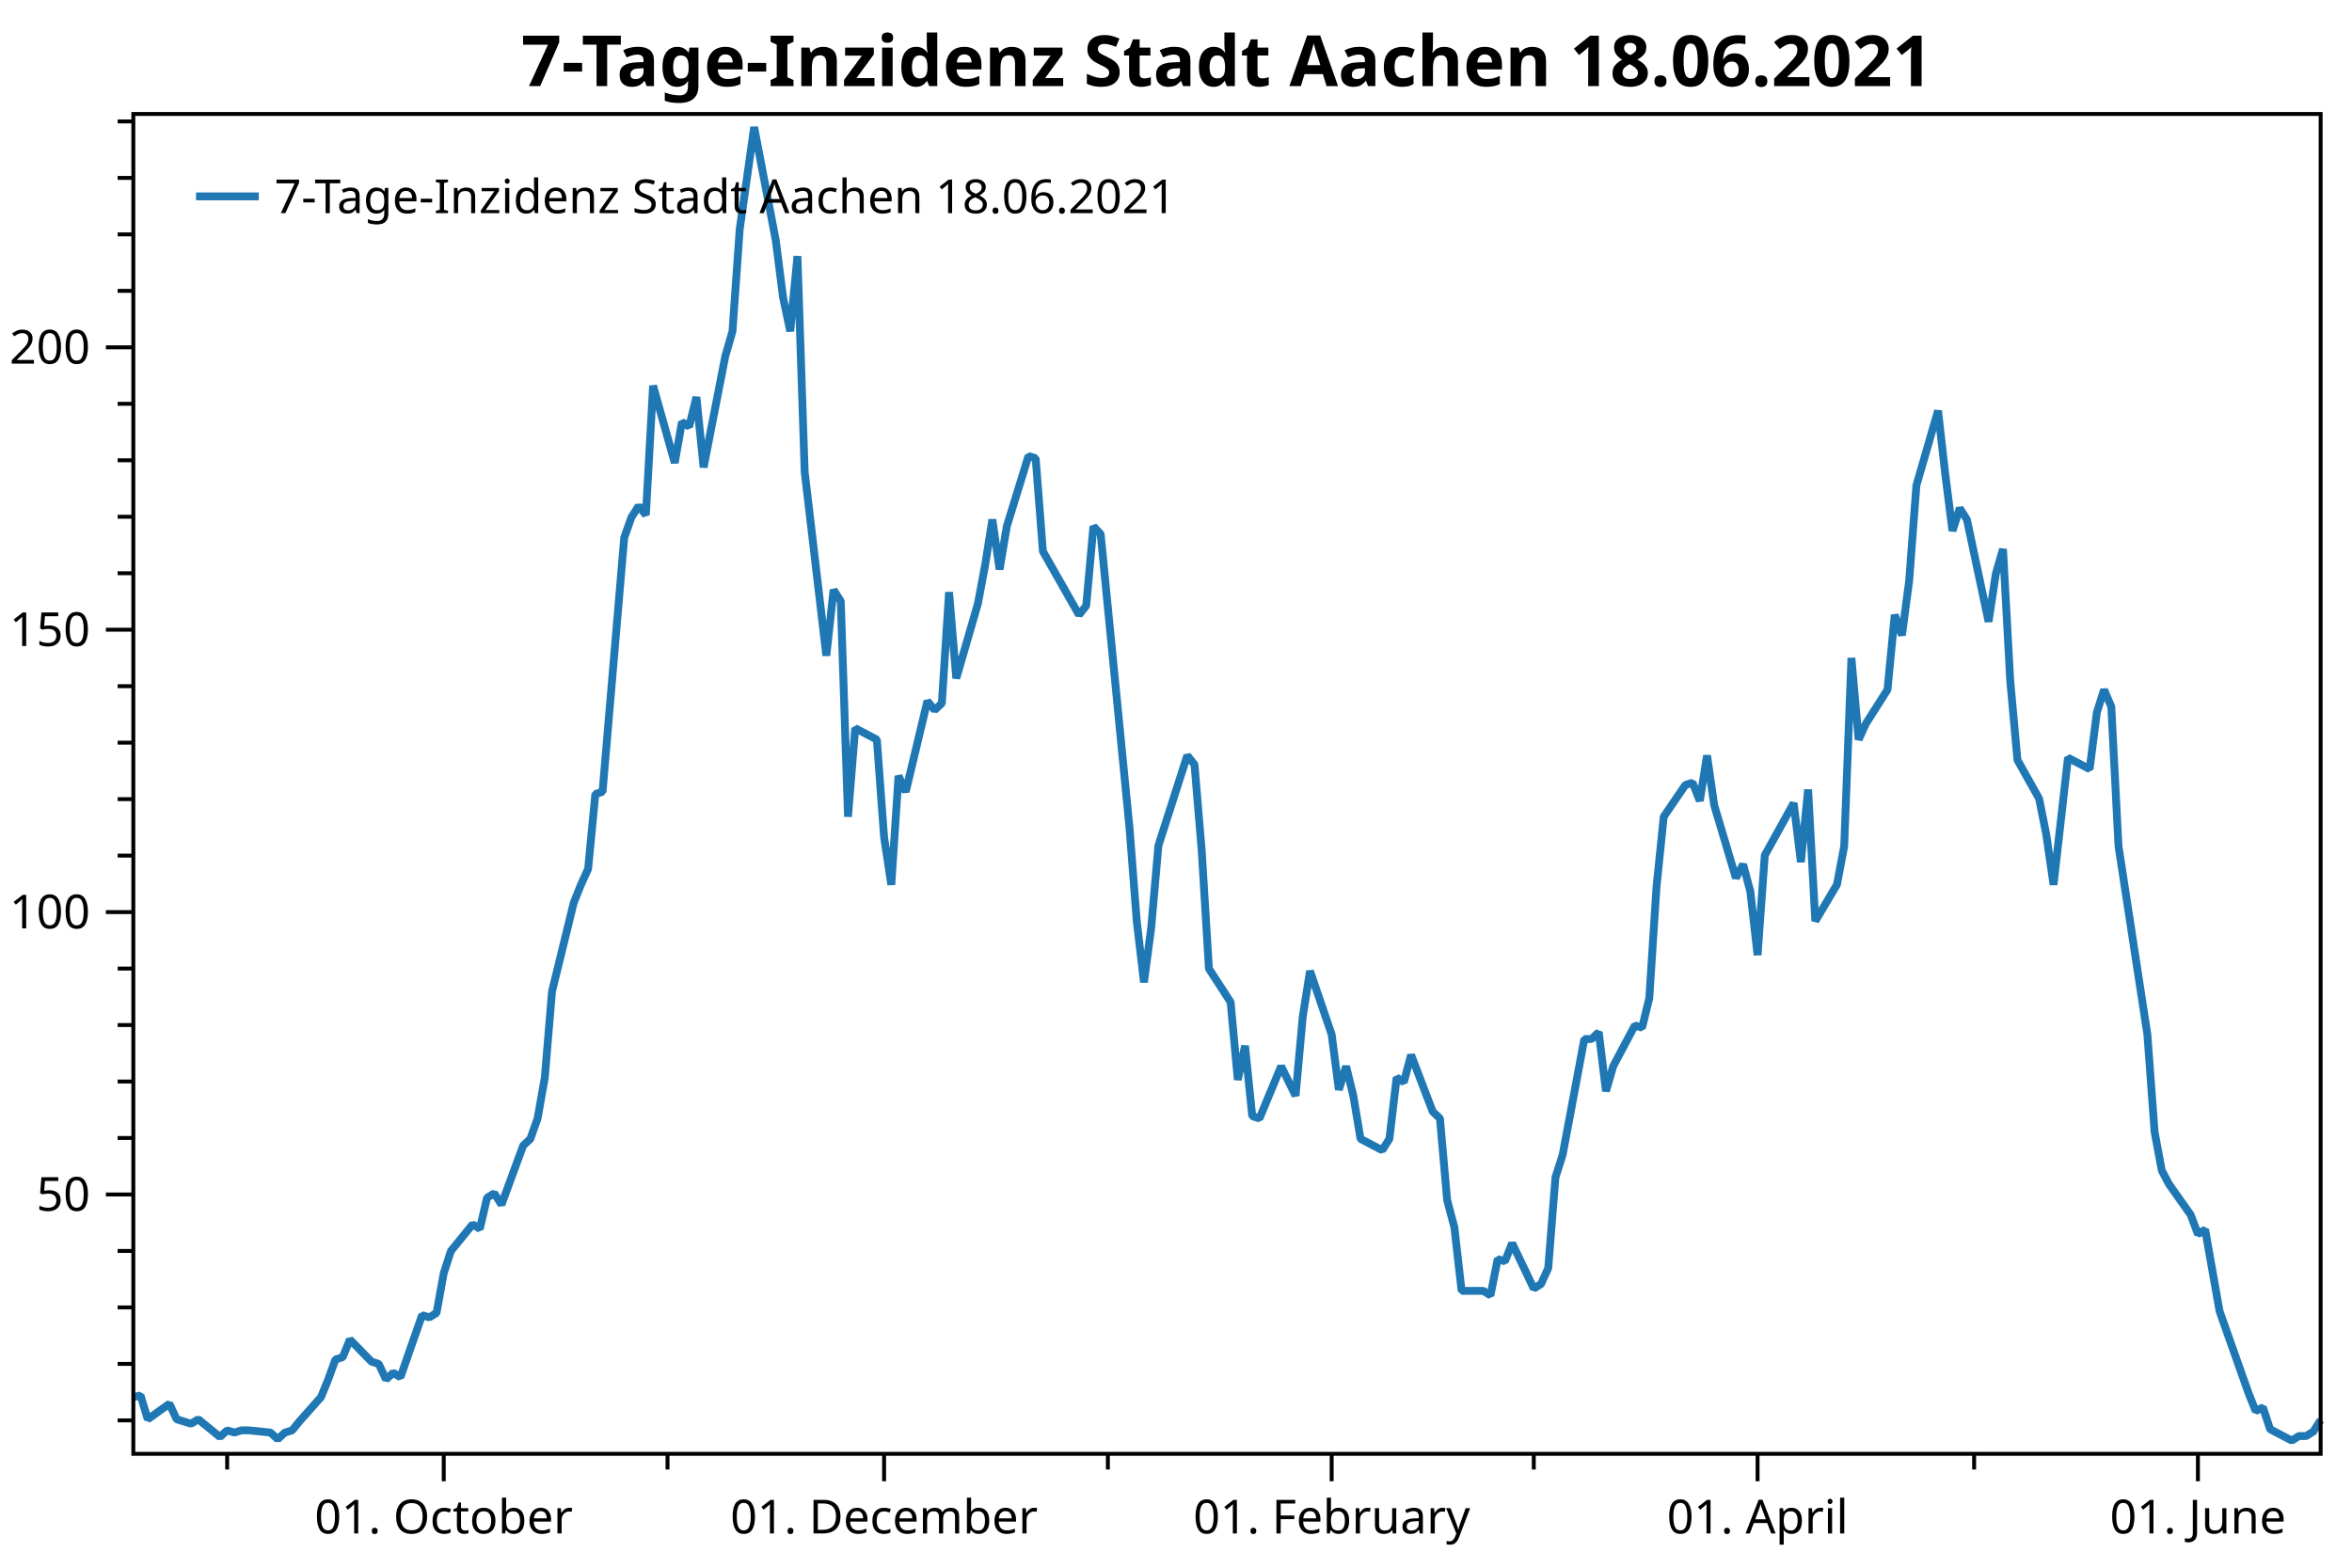
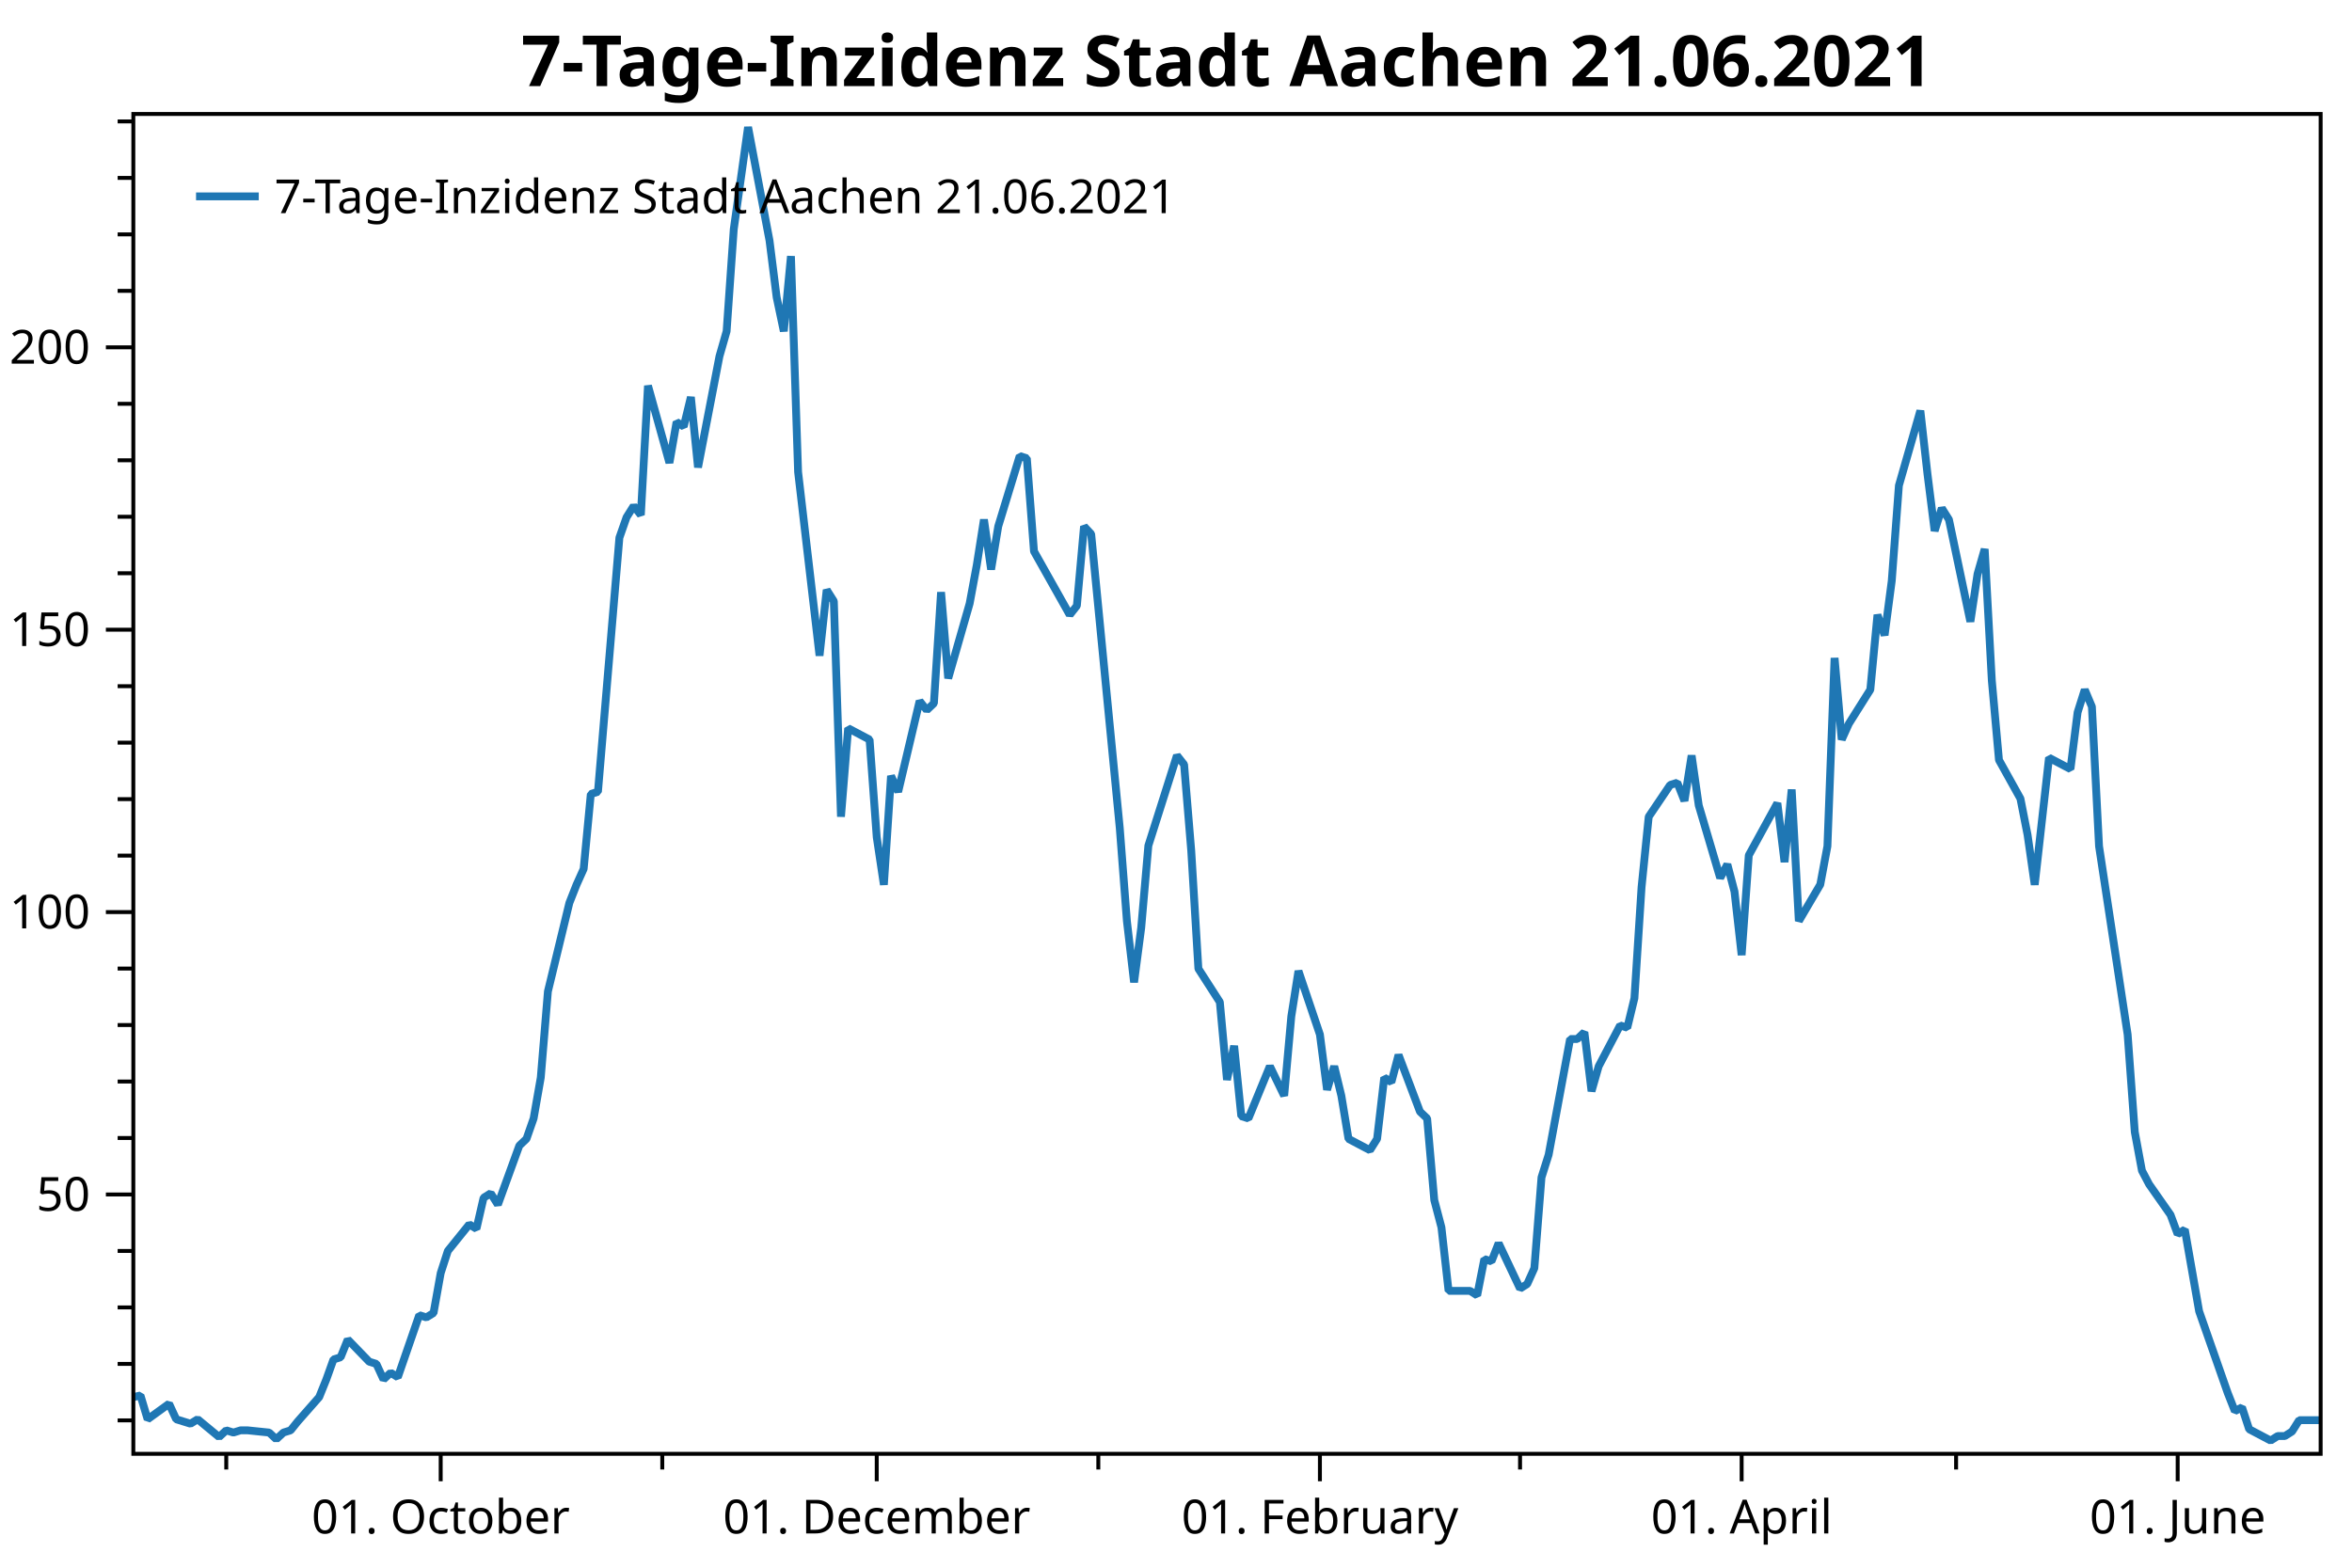
<svg xmlns="http://www.w3.org/2000/svg" width="600" height="400" version="1.1">
  <rect x="0" y="0" width="600" height="400" style="fill:rgb(255,255,255);stroke:none;" />
  <polyline points="34.012,362.413 30.012,362.413" style="fill:none;stroke:black;stroke-width:1" />
  <polyline points="34.012,348.003 30.012,348.003" style="fill:none;stroke:black;stroke-width:1" />
  <polyline points="34.012,333.593 30.012,333.593" style="fill:none;stroke:black;stroke-width:1" />
  <polyline points="34.012,319.183 30.012,319.183" style="fill:none;stroke:black;stroke-width:1" />
  <polyline points="34.012,290.363 30.012,290.363" style="fill:none;stroke:black;stroke-width:1" />
  <polyline points="34.012,275.953 30.012,275.953" style="fill:none;stroke:black;stroke-width:1" />
  <polyline points="34.012,261.543 30.012,261.543" style="fill:none;stroke:black;stroke-width:1" />
  <polyline points="34.012,247.132 30.012,247.132" style="fill:none;stroke:black;stroke-width:1" />
  <polyline points="34.012,218.312 30.012,218.312" style="fill:none;stroke:black;stroke-width:1" />
  <polyline points="34.012,203.902 30.012,203.902" style="fill:none;stroke:black;stroke-width:1" />
  <polyline points="34.012,189.492 30.012,189.492" style="fill:none;stroke:black;stroke-width:1" />
  <polyline points="34.012,175.082 30.012,175.082" style="fill:none;stroke:black;stroke-width:1" />
  <polyline points="34.012,146.262 30.012,146.262" style="fill:none;stroke:black;stroke-width:1" />
  <polyline points="34.012,131.852 30.012,131.852" style="fill:none;stroke:black;stroke-width:1" />
  <polyline points="34.012,117.442 30.012,117.442" style="fill:none;stroke:black;stroke-width:1" />
  <polyline points="34.012,103.032 30.012,103.032" style="fill:none;stroke:black;stroke-width:1" />
  <polyline points="34.012,74.212 30.012,74.212" style="fill:none;stroke:black;stroke-width:1" />
  <polyline points="34.012,59.802 30.012,59.802" style="fill:none;stroke:black;stroke-width:1" />
  <polyline points="34.012,45.392 30.012,45.392" style="fill:none;stroke:black;stroke-width:1" />
  <polyline points="34.012,30.982 30.012,30.982" style="fill:none;stroke:black;stroke-width:1" />
-   <polyline points="57.952,370.947 57.952,374.947" style="fill:none;stroke:black;stroke-width:1" />
-   <polyline points="170.286,370.947 170.286,374.947" style="fill:none;stroke:black;stroke-width:1" />
-   <polyline points="282.62,370.947 282.62,374.947" style="fill:none;stroke:black;stroke-width:1" />
-   <polyline points="391.272,370.947 391.272,374.947" style="fill:none;stroke:black;stroke-width:1" />
-   <polyline points="503.606,370.947 503.606,374.947" style="fill:none;stroke:black;stroke-width:1" />
+   <polyline points="57.717,370.947 57.717,374.947" style="fill:none;stroke:black;stroke-width:1" />
+   <polyline points="168.95,370.947 168.95,374.947" style="fill:none;stroke:black;stroke-width:1" />
+   <polyline points="280.183,370.947 280.183,374.947" style="fill:none;stroke:black;stroke-width:1" />
+   <polyline points="387.769,370.947 387.769,374.947" style="fill:none;stroke:black;stroke-width:1" />
+   <polyline points="499.002,370.947 499.002,374.947" style="fill:none;stroke:black;stroke-width:1" />
  <text dominant-baseline="middle" text-anchor="end" transform="translate(23.012,304.7728)" font-family="Segoe UI" font-size="12" font-weight="400" fill="black">50</text>
  <text dominant-baseline="middle" text-anchor="end" transform="translate(23.012,232.7224)" font-family="Segoe UI" font-size="12" font-weight="400" fill="black">100</text>
  <text dominant-baseline="middle" text-anchor="end" transform="translate(23.012,160.6721)" font-family="Segoe UI" font-size="12" font-weight="400" fill="black">150</text>
  <text dominant-baseline="middle" text-anchor="end" transform="translate(23.012,88.6218)" font-family="Segoe UI" font-size="12" font-weight="400" fill="black">200</text>
  <polyline points="34.012,304.773 27.012,304.773" style="fill:none;stroke:black;stroke-width:1" />
  <polyline points="34.012,232.722 27.012,232.722" style="fill:none;stroke:black;stroke-width:1" />
  <polyline points="34.012,160.672 27.012,160.672" style="fill:none;stroke:black;stroke-width:1" />
  <polyline points="34.012,88.622 27.012,88.622" style="fill:none;stroke:black;stroke-width:1" />
-   <text dominant-baseline="hanging" text-anchor="middle" transform="translate(113.1984,381.947)" font-family="Segoe UI" font-size="12" font-weight="400" fill="black">01. October</text>
-   <text dominant-baseline="hanging" text-anchor="middle" transform="translate(225.5326,381.947)" font-family="Segoe UI" font-size="12" font-weight="400" fill="black">01. December</text>
-   <text dominant-baseline="hanging" text-anchor="middle" transform="translate(339.7084,381.947)" font-family="Segoe UI" font-size="12" font-weight="400" fill="black">01. February</text>
-   <text dominant-baseline="hanging" text-anchor="middle" transform="translate(448.3595,381.947)" font-family="Segoe UI" font-size="12" font-weight="400" fill="black">01. April</text>
-   <text dominant-baseline="hanging" text-anchor="middle" transform="translate(560.6937,381.947)" font-family="Segoe UI" font-size="12" font-weight="400" fill="black">01. June</text>
-   <polyline points="113.198,370.947 113.198,377.947" style="fill:none;stroke:black;stroke-width:1" />
-   <polyline points="225.533,370.947 225.533,377.947" style="fill:none;stroke:black;stroke-width:1" />
-   <polyline points="339.708,370.947 339.708,377.947" style="fill:none;stroke:black;stroke-width:1" />
-   <polyline points="448.36,370.947 448.36,377.947" style="fill:none;stroke:black;stroke-width:1" />
-   <polyline points="560.694,370.947 560.694,377.947" style="fill:none;stroke:black;stroke-width:1" />
-   <polyline points="34.012,356.479 35.853,356.056 37.695,362.13 43.22,358.175 45.061,362.13 46.903,362.696 48.744,363.261 50.586,362.13 56.111,366.651 57.952,364.956 59.794,365.521 61.635,364.956 63.477,364.956 69.001,365.521 70.843,367.216 72.684,365.521 74.526,364.956 76.368,362.696 81.892,356.479 83.734,351.959 85.575,346.873 87.417,346.308 89.258,341.787 94.783,347.438 96.624,348.003 98.466,351.959 100.308,350.263 102.149,351.394 107.674,335.571 109.515,336.136 111.357,335.006 113.198,324.834 115.04,319.183 120.565,312.402 122.406,313.532 124.248,305.62 126.089,304.472 127.931,307.366 133.455,292.317 135.297,290.58 137.138,285.371 138.98,274.952 140.822,252.958 146.346,230.384 148.188,225.754 150.029,221.702 151.871,202.601 153.712,202.022 159.237,137.196 161.079,131.986 162.92,129.092 164.762,131.407 166.603,98.415 172.128,118.095 173.969,107.676 175.811,108.834 177.653,101.309 179.494,119.252 185.019,90.891 186.86,84.524 188.702,58.477 192.385,32.431 197.91,61.371 199.751,75.842 201.593,84.524 203.434,65.351 205.276,120.41 210.8,167.294 212.642,150.508 214.483,153.402 216.325,208.389 218.167,185.816 223.691,188.71 225.533,213.599 227.374,225.754 229.216,197.971 231.057,202.022 236.582,178.87 238.423,181.185 240.265,179.449 242.107,151.087 243.948,173.082 249.473,153.981 251.314,144.141 253.156,132.565 254.997,145.299 256.839,134.302 262.363,116.358 264.205,116.937 266.047,140.668 275.254,156.875 277.096,154.56 278.937,134.302 280.779,136.255 288.145,211.283 289.987,235.014 291.828,250.642 293.67,236.751 295.511,215.769 302.877,192.761 304.719,195.077 306.561,217.071 308.402,247.17 313.927,255.678 315.768,275.531 317.61,266.849 319.451,284.792 321.293,285.371 326.818,272.058 330.501,279.583 332.342,259.325 334.184,247.748 339.708,263.955 341.55,278.064 343.392,272.058 345.233,279.583 347.075,290.58 352.599,293.474 354.441,290.58 356.282,274.952 358.124,276.11 359.965,269.164 365.49,283.635 367.332,285.371 369.173,306.208 371.015,313.154 372.856,329.361 378.381,329.361 380.222,330.518 382.064,321.257 383.906,321.836 385.747,317.206 391.272,328.782 393.113,327.624 394.955,323.573 396.796,300.42 398.638,294.632 404.163,265.113 406.004,265.113 407.846,263.376 409.687,278.425 411.529,272.058 417.053,261.64 418.895,262.219 420.736,254.694 422.578,226.332 424.419,208.389 429.944,200.286 431.786,199.707 433.627,204.338 435.469,192.761 437.31,205.495 442.835,224.017 444.676,220.544 446.518,227.49 448.36,243.697 450.201,218.229 457.567,204.916 459.409,219.965 461.25,201.444 463.092,235.014 468.616,225.696 470.458,215.914 472.3,167.873 474.141,188.71 475.983,184.658 481.507,175.976 483.349,156.875 485.19,162.084 487.032,148.193 488.873,123.883 494.398,104.782 496.24,120.989 498.081,135.459 499.923,129.671 501.764,132.565 507.289,158.612 509.13,146.457 510.972,140.09 512.814,173.661 514.655,193.919 520.18,203.759 522.021,213.02 523.863,225.754 527.546,193.34 533.071,196.234 534.912,181.764 536.754,175.976 538.595,180.317 540.437,215.914 547.803,263.955 549.644,288.844 551.486,298.684 553.328,302.157 558.852,309.971 560.694,314.89 562.535,313.733 566.218,334.57 571.743,350.198 573.585,355.407 575.426,360.038 577.268,359.097 579.109,364.668 584.634,367.562 586.475,366.405 588.317,366.405 590.159,365.247 592,362.353" style="fill:none;stroke:rgb(31,119,180);stroke-width:2;stroke-linejoin:bevel" />
-   <text dominant-baseline="hanging" text-anchor="middle" transform="translate(313.006,8)" font-family="Segoe UI" font-size="18" font-weight="700" fill="black">7-Tage-Inzidenz Stadt Aachen 18.06.2021</text>
+   <text dominant-baseline="hanging" text-anchor="middle" transform="translate(112.4221,381.947)" font-family="Segoe UI" font-size="12" font-weight="400" fill="black">01. October</text>
+   <text dominant-baseline="hanging" text-anchor="middle" transform="translate(223.655,381.947)" font-family="Segoe UI" font-size="12" font-weight="400" fill="black">01. December</text>
+   <text dominant-baseline="hanging" text-anchor="middle" transform="translate(336.7114,381.947)" font-family="Segoe UI" font-size="12" font-weight="400" fill="black">01. February</text>
+   <text dominant-baseline="hanging" text-anchor="middle" transform="translate(444.2973,381.947)" font-family="Segoe UI" font-size="12" font-weight="400" fill="black">01. April</text>
+   <text dominant-baseline="hanging" text-anchor="middle" transform="translate(555.5302,381.947)" font-family="Segoe UI" font-size="12" font-weight="400" fill="black">01. June</text>
+   <polyline points="112.422,370.947 112.422,377.947" style="fill:none;stroke:black;stroke-width:1" />
+   <polyline points="223.655,370.947 223.655,377.947" style="fill:none;stroke:black;stroke-width:1" />
+   <polyline points="336.711,370.947 336.711,377.947" style="fill:none;stroke:black;stroke-width:1" />
+   <polyline points="444.297,370.947 444.297,377.947" style="fill:none;stroke:black;stroke-width:1" />
+   <polyline points="555.53,370.947 555.53,377.947" style="fill:none;stroke:black;stroke-width:1" />
+   <polyline points="34.012,356.479 35.836,356.056 37.659,362.13 43.13,358.175 44.953,362.13 46.776,362.696 48.6,363.261 50.423,362.13 55.894,366.651 57.717,364.956 59.541,365.521 61.364,364.956 63.188,364.956 68.658,365.521 70.482,367.216 72.305,365.521 74.129,364.956 75.952,362.696 81.423,356.479 83.246,351.959 85.07,346.873 86.893,346.308 88.717,341.787 94.187,347.438 96.011,348.003 97.834,351.959 99.658,350.263 101.481,351.394 106.952,335.571 108.775,336.136 110.599,335.006 112.422,324.834 114.246,319.183 119.716,312.402 121.54,313.532 123.363,305.62 125.186,304.472 127.01,307.366 132.481,292.317 134.304,290.58 136.127,285.371 137.951,274.952 139.774,252.958 145.245,230.384 147.068,225.754 148.892,221.702 150.715,202.601 152.539,202.022 158.009,137.196 159.833,131.986 161.656,129.092 163.48,131.407 165.303,98.415 170.774,118.095 172.597,107.676 174.421,108.834 176.244,101.309 178.068,119.252 183.538,90.891 185.362,84.524 187.185,58.477 190.832,32.431 196.303,61.371 198.126,75.842 199.95,84.524 201.773,65.351 203.597,120.41 209.067,167.294 210.891,150.508 212.714,153.402 214.537,208.389 216.361,185.816 221.832,188.71 223.655,213.599 225.478,225.754 227.302,197.971 229.125,202.022 234.596,178.87 236.419,181.185 238.243,179.449 240.066,151.087 241.89,173.082 247.36,153.981 249.184,144.141 251.007,132.565 252.831,145.299 254.654,134.302 260.125,116.358 261.948,116.937 263.772,140.668 272.889,156.875 274.713,154.56 276.536,134.302 278.36,136.255 285.654,211.283 287.477,235.014 289.301,250.642 291.124,236.751 292.948,215.769 300.242,192.761 302.065,195.077 303.889,217.071 305.712,247.17 311.183,255.678 313.006,275.531 314.829,266.849 316.653,284.792 318.476,285.371 323.947,272.058 327.594,279.583 329.417,259.325 331.241,247.748 336.711,263.955 338.535,278.064 340.358,272.058 342.182,279.583 344.005,290.58 349.476,293.474 351.299,290.58 353.123,274.952 354.946,276.11 356.77,269.164 362.24,283.635 364.064,285.371 365.887,306.208 367.711,313.154 369.534,329.361 375.005,329.361 376.828,330.518 378.652,321.257 380.475,321.836 382.299,317.206 387.769,328.782 389.593,327.624 391.416,323.573 393.24,300.42 395.063,294.632 400.534,265.113 402.357,265.113 404.18,263.376 406.004,278.425 407.827,272.058 413.298,261.64 415.122,262.219 416.945,254.694 418.768,226.332 420.592,208.389 426.062,200.286 427.886,199.707 429.709,204.338 431.533,192.761 433.356,205.495 438.827,224.017 440.65,220.544 442.474,227.49 444.297,243.697 446.121,218.229 453.415,204.916 455.238,219.965 457.062,201.444 458.885,235.014 464.356,225.696 466.179,215.914 468.003,167.873 469.826,188.71 471.65,184.658 477.12,175.976 478.944,156.875 480.767,162.084 482.591,148.193 484.414,123.883 489.885,104.782 491.708,120.989 493.531,135.459 495.355,129.671 497.178,132.565 502.649,158.612 504.473,146.457 506.296,140.09 508.12,173.661 509.943,193.919 515.413,203.759 517.237,213.02 519.06,225.754 522.707,193.34 528.178,196.234 530.001,181.764 531.825,175.976 533.648,180.317 535.472,215.914 542.766,263.955 544.589,288.844 546.413,298.684 548.236,302.157 553.707,309.971 555.53,314.89 557.354,313.733 561.001,334.57 566.471,350.198 568.295,355.407 570.118,360.038 571.942,359.097 573.765,364.668 579.236,367.562 581.059,366.405 582.883,366.405 584.706,365.247 586.529,362.353 592,362.353" style="fill:none;stroke:rgb(31,119,180);stroke-width:2;stroke-linejoin:bevel" />
+   <text dominant-baseline="hanging" text-anchor="middle" transform="translate(313.006,8)" font-family="Segoe UI" font-size="18" font-weight="700" fill="black">7-Tage-Inzidenz Stadt Aachen 21.06.2021</text>
  <polygon points="34.012,29.079 592,29.079 592,370.947 34.012,370.947" style="fill:none;stroke:black;stroke-width:1" />
  <polygon points="42.012,37.08 247.014,37.08 247.014,63.133 42.012,63.133" style="fill:none;stroke:none;" />
-   <text dominant-baseline="hanging" text-anchor="start" transform="translate(70.012,45.0795)" font-family="Segoe UI" font-size="12" font-weight="400" fill="black">7-Tage-Inzidenz Stadt Aachen 18.06.2021</text>
+   <text dominant-baseline="hanging" text-anchor="start" transform="translate(70.012,45.0795)" font-family="Segoe UI" font-size="12" font-weight="400" fill="black">7-Tage-Inzidenz Stadt Aachen 21.06.2021</text>
  <polyline points="50.012,50.106 66.012,50.106" style="fill:none;stroke:rgb(31,119,180);stroke-width:2" />
</svg>
